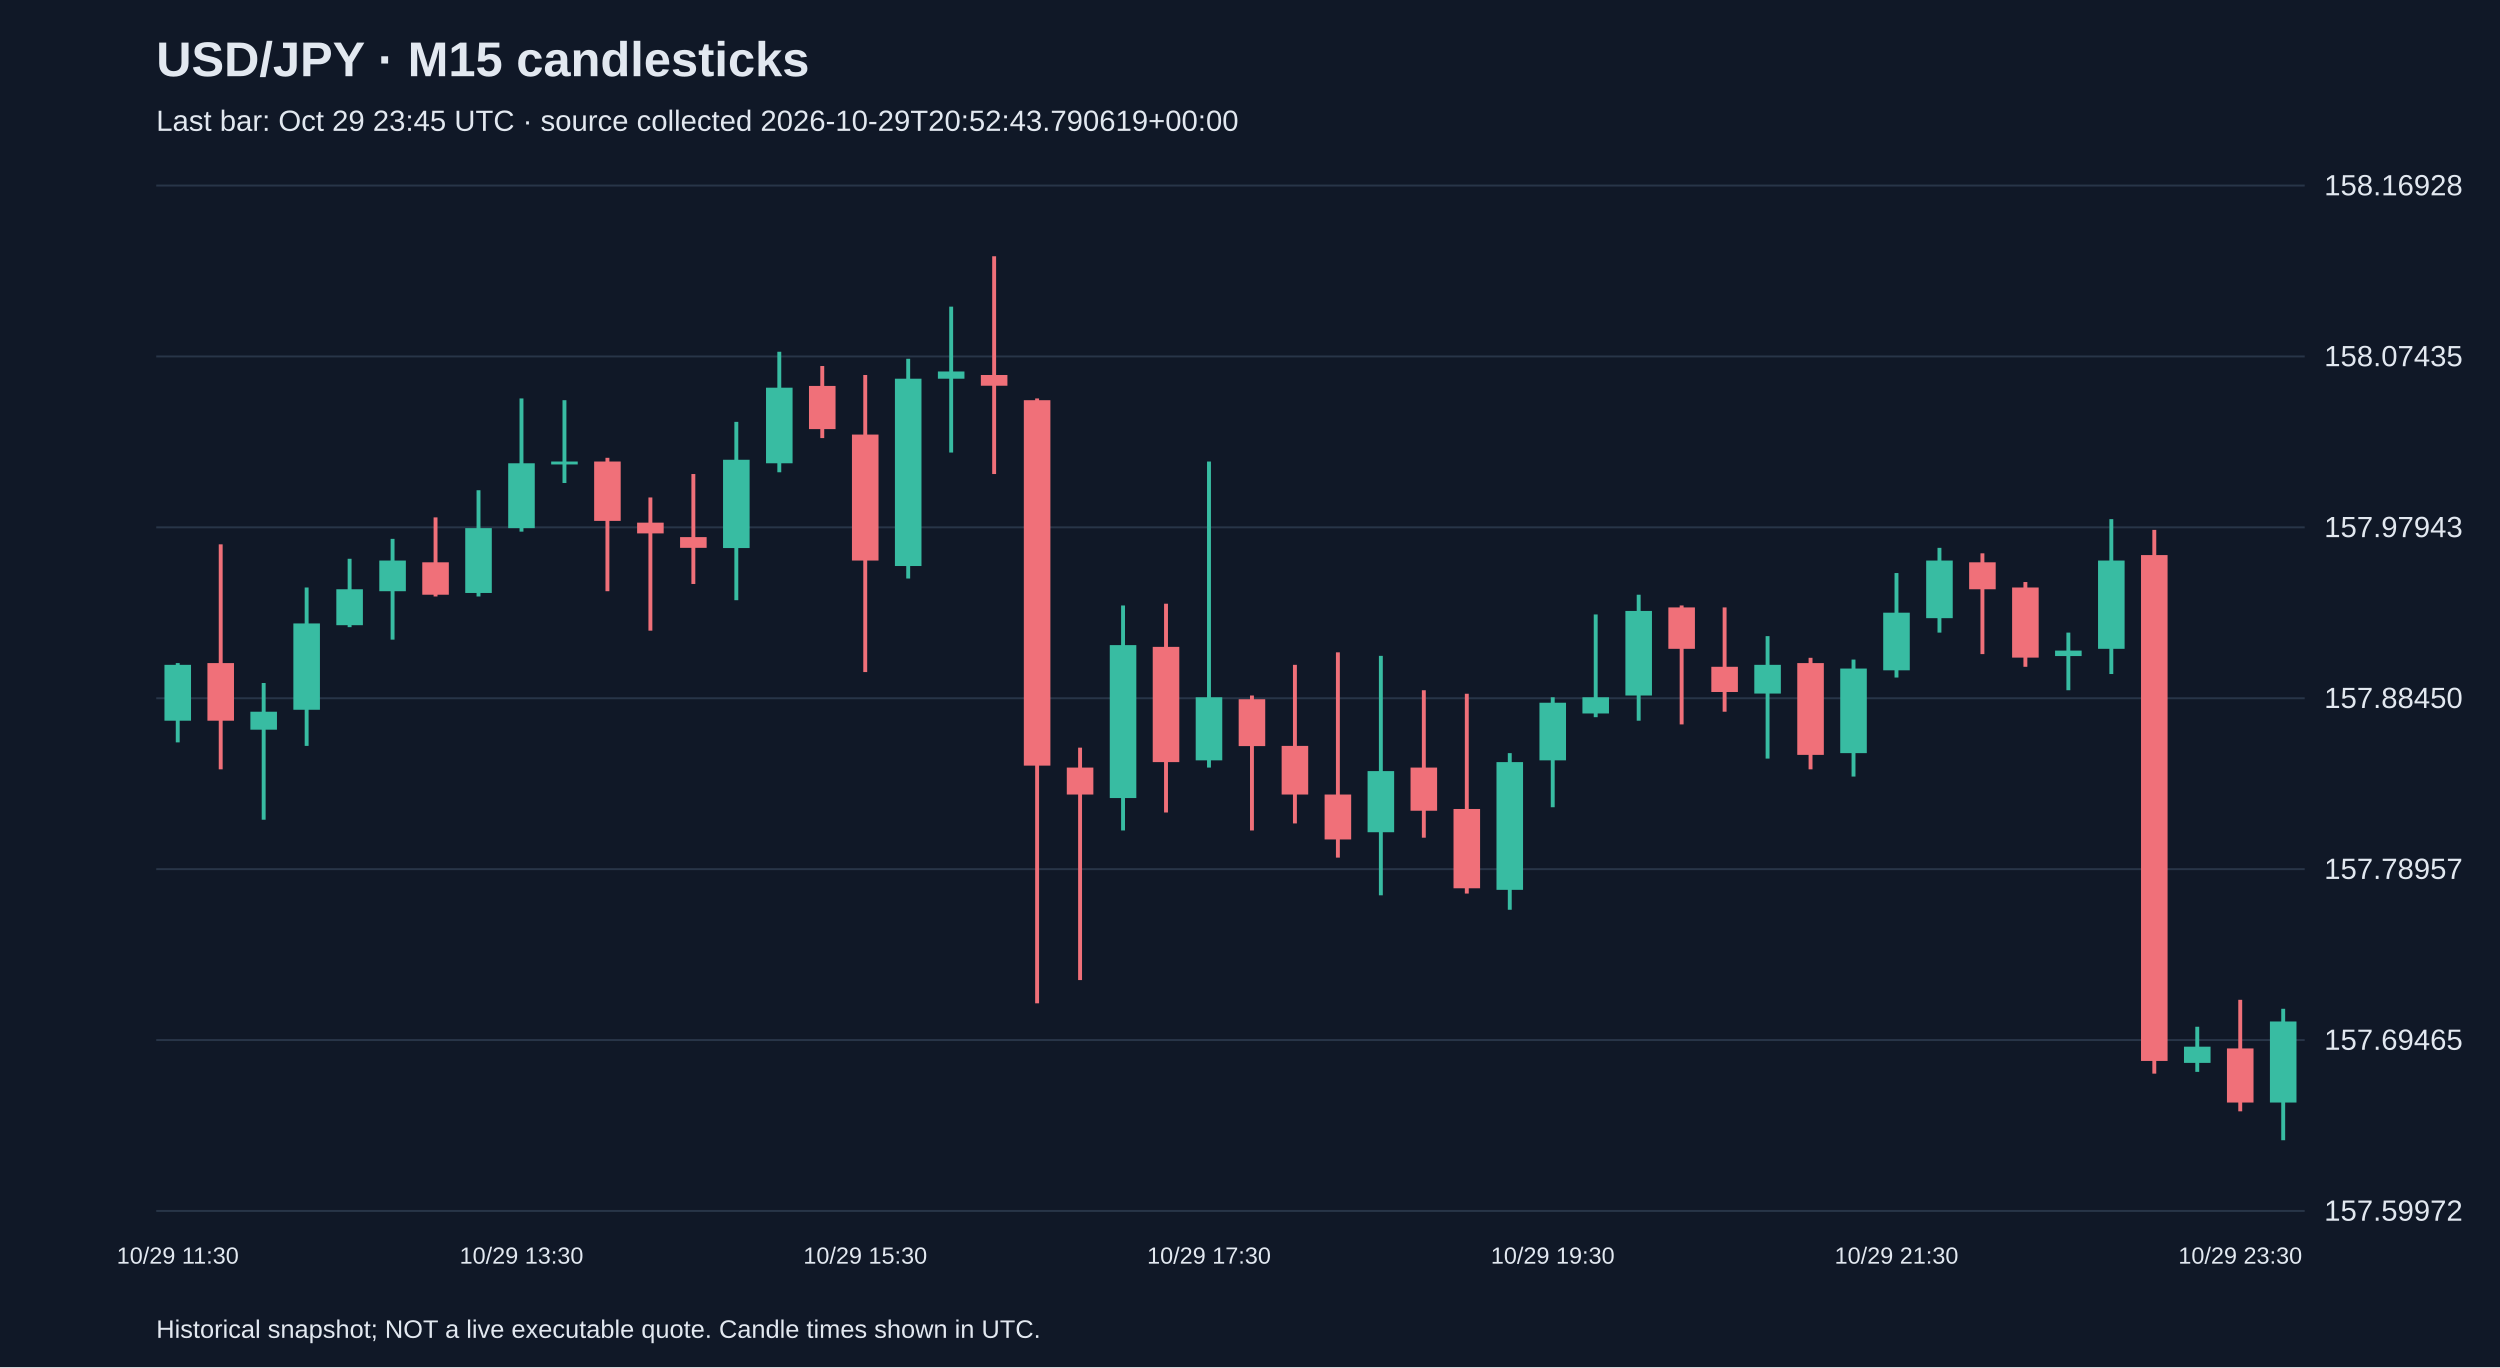
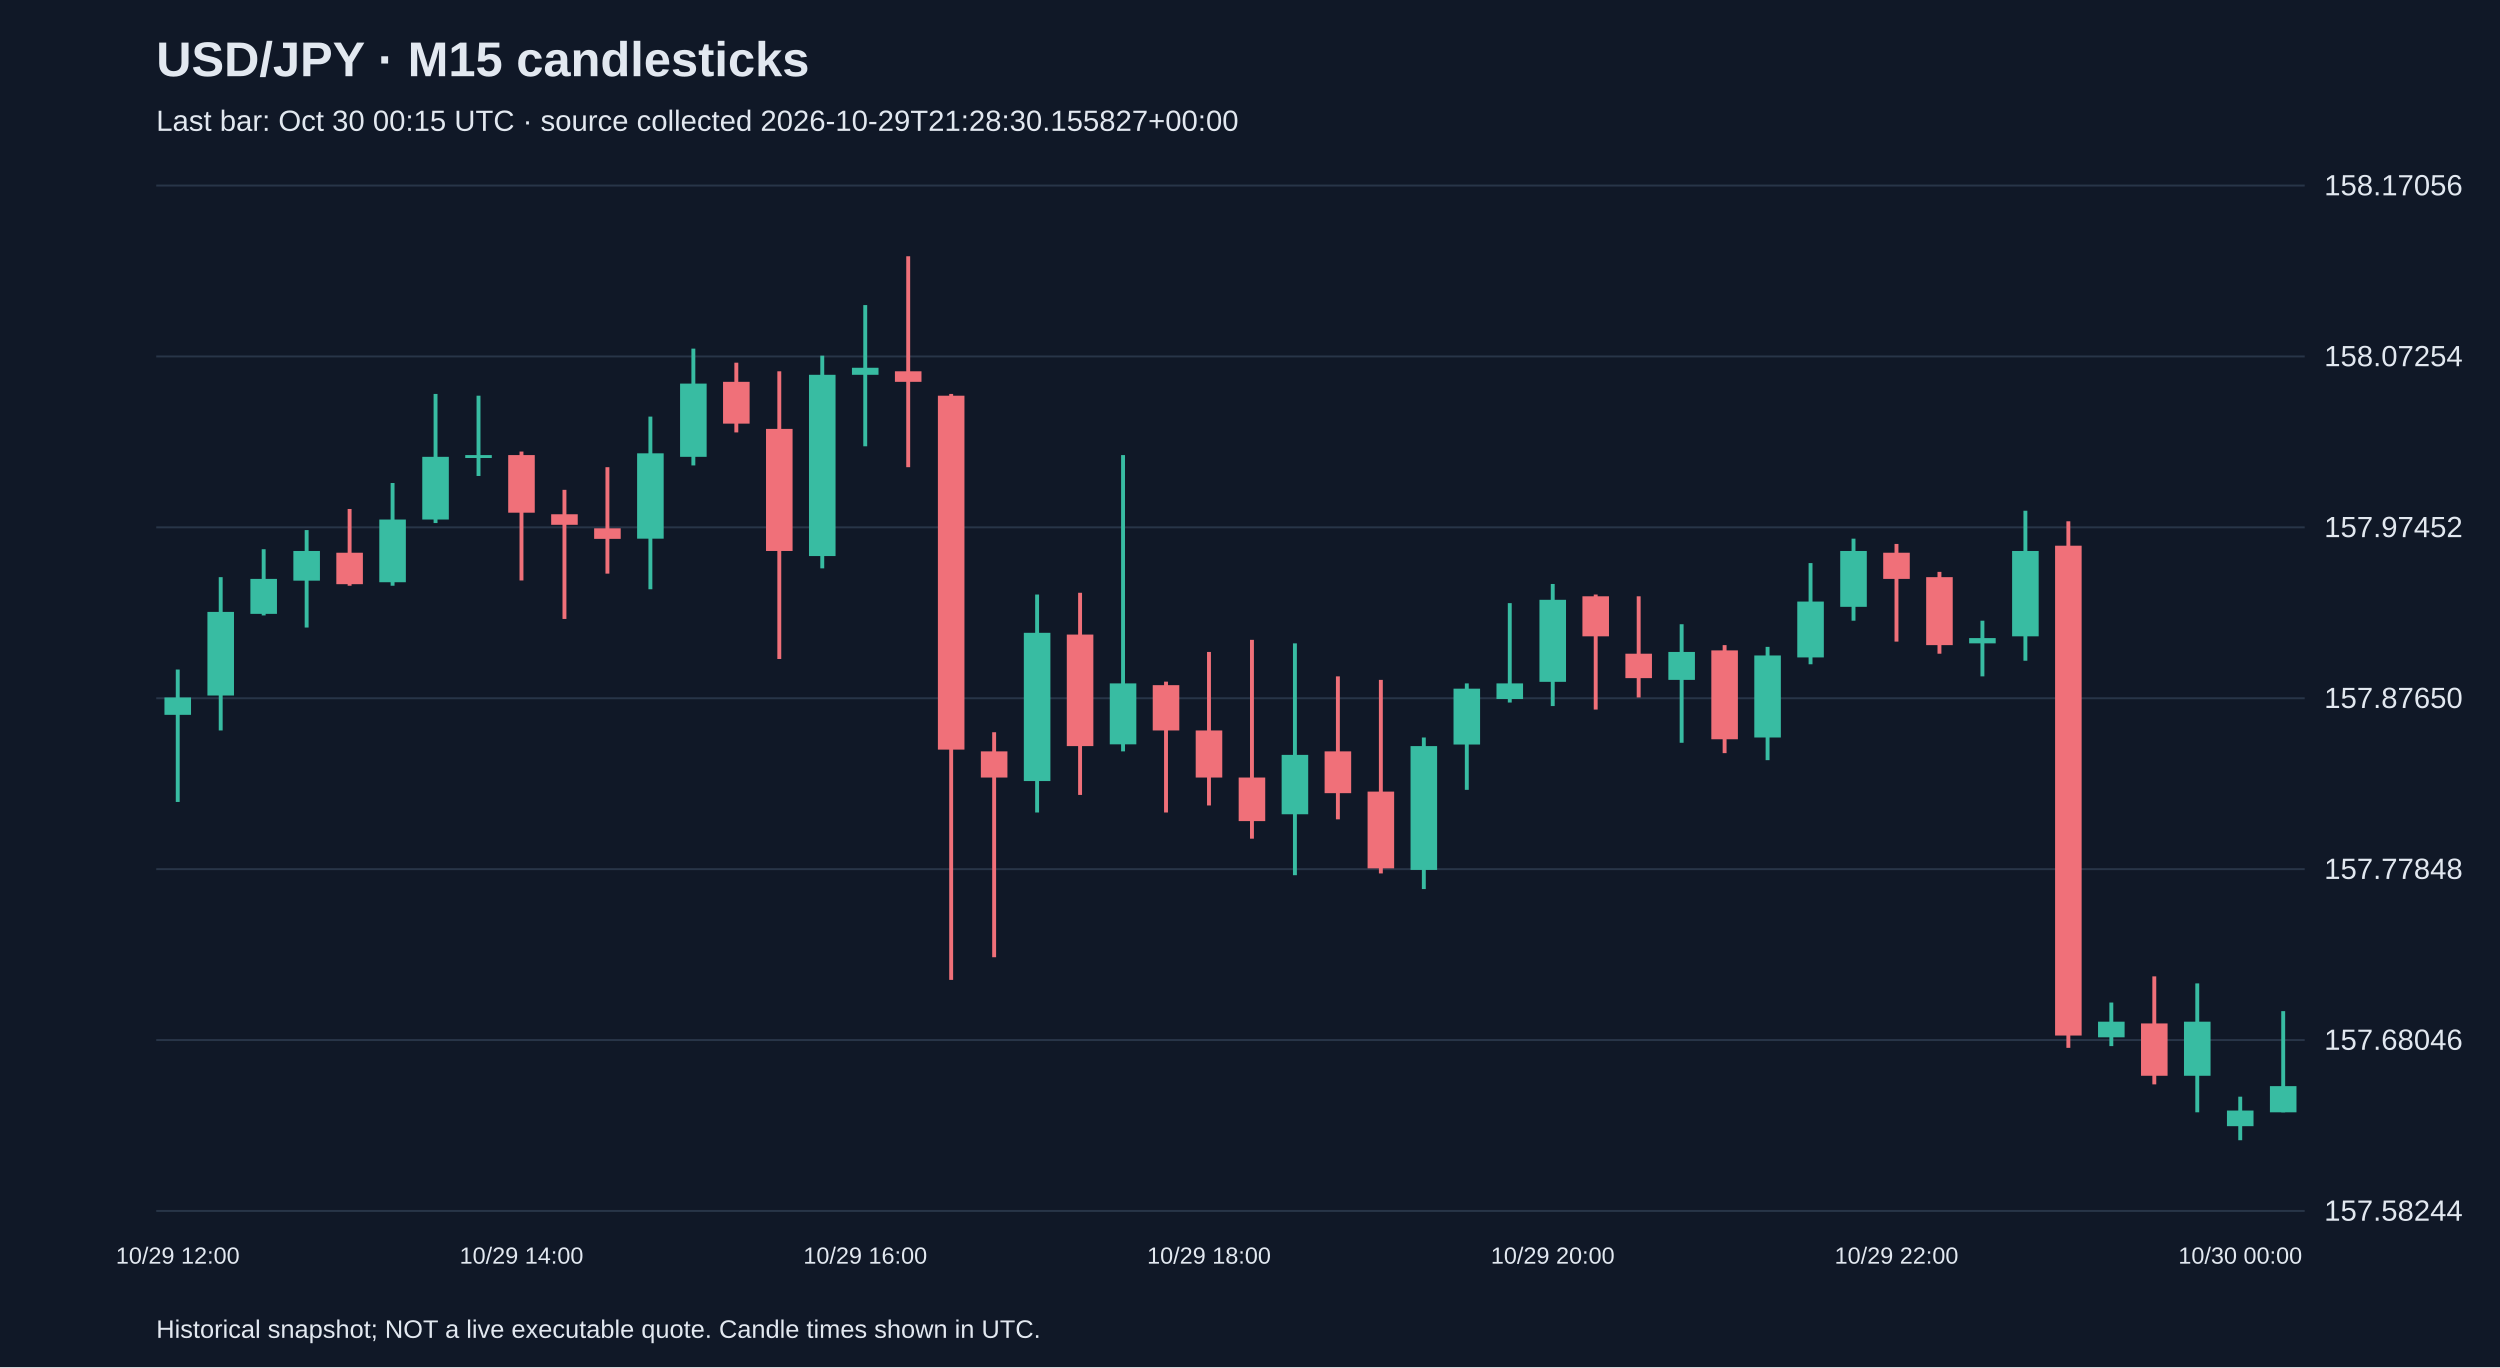
<svg xmlns="http://www.w3.org/2000/svg" viewBox="0 0 1280 700">
  <rect width="100%" height="100%" fill="#101827" />
  <style>text{font-family:Arial,sans-serif;fill:#e2e8f0}</style>
  <text x="80" y="39" font-size="25" font-weight="bold">USD/JPY · M15 candlesticks</text>
-   <text x="80" y="67" font-size="15" fill="#a6b1c5">Last bar: Oct 29 23:45 UTC · source collected 2026-10-29T20:52:43.790619+00:00</text>
+   <text x="80" y="67" font-size="15" fill="#a6b1c5">Last bar: Oct 30 00:15 UTC · source collected 2026-10-29T21:28:30.155827+00:00</text>
  <line x1="80" y1="620.0" x2="1180" y2="620.0" stroke="#283548" />
-   <text x="1190" y="625.0" font-size="15">157.59972</text>
+   <text x="1190" y="625.0" font-size="15">157.58244</text>
  <line x1="80" y1="532.5" x2="1180" y2="532.5" stroke="#283548" />
-   <text x="1190" y="537.5" font-size="15">157.69465</text>
+   <text x="1190" y="537.5" font-size="15">157.68046</text>
  <line x1="80" y1="445.0" x2="1180" y2="445.0" stroke="#283548" />
-   <text x="1190" y="450.0" font-size="15">157.78957</text>
+   <text x="1190" y="450.0" font-size="15">157.77848</text>
  <line x1="80" y1="357.5" x2="1180" y2="357.5" stroke="#283548" />
-   <text x="1190" y="362.5" font-size="15">157.88450</text>
+   <text x="1190" y="362.5" font-size="15">157.87650</text>
  <line x1="80" y1="270.0" x2="1180" y2="270.0" stroke="#283548" />
-   <text x="1190" y="275.0" font-size="15">157.97943</text>
+   <text x="1190" y="275.0" font-size="15">157.97452</text>
  <line x1="80" y1="182.5" x2="1180" y2="182.5" stroke="#283548" />
-   <text x="1190" y="187.5" font-size="15">158.07435</text>
+   <text x="1190" y="187.5" font-size="15">158.07254</text>
  <line x1="80" y1="95.0" x2="1180" y2="95.0" stroke="#283548" />
-   <text x="1190" y="100.0" font-size="15">158.16928</text>
-   <line x1="91.0" y1="339.5" x2="91.0" y2="380.1" stroke="#38bca2" stroke-width="2" />
-   <rect x="84.2" y="340.4" width="13.6" height="28.6" fill="#38bca2" />
-   <text x="91.0" y="647" text-anchor="middle" font-size="12">10/29 11:30</text>
-   <line x1="113.0" y1="278.7" x2="113.0" y2="393.9" stroke="#f07079" stroke-width="2" />
-   <rect x="106.2" y="339.5" width="13.6" height="29.5" fill="#f07079" />
-   <line x1="135.0" y1="349.7" x2="135.0" y2="419.7" stroke="#38bca2" stroke-width="2" />
-   <rect x="128.2" y="364.4" width="13.6" height="9.2" fill="#38bca2" />
-   <line x1="157.0" y1="300.8" x2="157.0" y2="381.9" stroke="#38bca2" stroke-width="2" />
-   <rect x="150.2" y="319.2" width="13.6" height="44.2" fill="#38bca2" />
-   <line x1="179.0" y1="286.1" x2="179.0" y2="321.1" stroke="#38bca2" stroke-width="2" />
-   <rect x="172.2" y="301.7" width="13.6" height="18.4" fill="#38bca2" />
-   <line x1="201.0" y1="275.9" x2="201.0" y2="327.5" stroke="#38bca2" stroke-width="2" />
-   <rect x="194.2" y="287.0" width="13.6" height="15.7" fill="#38bca2" />
-   <line x1="223.0" y1="264.9" x2="223.0" y2="305.4" stroke="#f07079" stroke-width="2" />
-   <rect x="216.2" y="287.9" width="13.6" height="16.6" fill="#f07079" />
-   <line x1="245.0" y1="251.0" x2="245.0" y2="305.4" stroke="#38bca2" stroke-width="2" />
-   <rect x="238.2" y="270.4" width="13.6" height="33.2" fill="#38bca2" />
-   <line x1="267.0" y1="204.0" x2="267.0" y2="272.2" stroke="#38bca2" stroke-width="2" />
-   <rect x="260.2" y="237.2" width="13.6" height="33.2" fill="#38bca2" />
-   <text x="267.0" y="647" text-anchor="middle" font-size="12">10/29 13:30</text>
-   <line x1="289.0" y1="204.9" x2="289.0" y2="247.3" stroke="#38bca2" stroke-width="2" />
-   <rect x="282.2" y="236.3" width="13.6" height="1.5" fill="#38bca2" />
-   <line x1="311.0" y1="234.4" x2="311.0" y2="302.7" stroke="#f07079" stroke-width="2" />
-   <rect x="304.2" y="236.3" width="13.6" height="30.4" fill="#f07079" />
-   <line x1="333.0" y1="254.7" x2="333.0" y2="322.9" stroke="#f07079" stroke-width="2" />
-   <rect x="326.2" y="267.6" width="13.6" height="5.5" fill="#f07079" />
-   <line x1="355.0" y1="242.7" x2="355.0" y2="299.0" stroke="#f07079" stroke-width="2" />
-   <rect x="348.2" y="275.0" width="13.6" height="5.5" fill="#f07079" />
-   <line x1="377.0" y1="216.0" x2="377.0" y2="307.3" stroke="#38bca2" stroke-width="2" />
-   <rect x="370.2" y="235.4" width="13.6" height="45.2" fill="#38bca2" />
-   <line x1="399.0" y1="180.1" x2="399.0" y2="241.8" stroke="#38bca2" stroke-width="2" />
-   <rect x="392.2" y="198.5" width="13.6" height="38.7" fill="#38bca2" />
-   <line x1="421.0" y1="187.4" x2="421.0" y2="224.3" stroke="#f07079" stroke-width="2" />
-   <rect x="414.2" y="197.6" width="13.6" height="22.1" fill="#f07079" />
-   <line x1="443.0" y1="192.0" x2="443.0" y2="344.1" stroke="#f07079" stroke-width="2" />
-   <rect x="436.2" y="222.5" width="13.6" height="64.5" fill="#f07079" />
-   <text x="443.0" y="647" text-anchor="middle" font-size="12">10/29 15:30</text>
-   <line x1="465.0" y1="183.7" x2="465.0" y2="296.2" stroke="#38bca2" stroke-width="2" />
-   <rect x="458.2" y="193.9" width="13.6" height="95.9" fill="#38bca2" />
-   <line x1="487.0" y1="157.0" x2="487.0" y2="231.7" stroke="#38bca2" stroke-width="2" />
-   <rect x="480.2" y="190.2" width="13.6" height="3.7" fill="#38bca2" />
-   <line x1="509.0" y1="131.2" x2="509.0" y2="242.7" stroke="#f07079" stroke-width="2" />
-   <rect x="502.2" y="192.0" width="13.6" height="5.5" fill="#f07079" />
-   <line x1="531.0" y1="204.0" x2="531.0" y2="513.7" stroke="#f07079" stroke-width="2" />
-   <rect x="524.2" y="204.9" width="13.6" height="187.1" fill="#f07079" />
-   <line x1="553.0" y1="382.8" x2="553.0" y2="501.8" stroke="#f07079" stroke-width="2" />
-   <rect x="546.2" y="393.0" width="13.6" height="13.8" fill="#f07079" />
-   <line x1="575.0" y1="310.0" x2="575.0" y2="425.2" stroke="#38bca2" stroke-width="2" />
-   <rect x="568.2" y="330.3" width="13.6" height="78.3" fill="#38bca2" />
-   <line x1="597.0" y1="309.1" x2="597.0" y2="416.0" stroke="#f07079" stroke-width="2" />
-   <rect x="590.2" y="331.2" width="13.6" height="59.0" fill="#f07079" />
-   <line x1="619.0" y1="236.3" x2="619.0" y2="393.0" stroke="#38bca2" stroke-width="2" />
-   <rect x="612.2" y="357.0" width="13.6" height="32.3" fill="#38bca2" />
-   <text x="619.0" y="647" text-anchor="middle" font-size="12">10/29 17:30</text>
-   <line x1="641.0" y1="356.1" x2="641.0" y2="425.2" stroke="#f07079" stroke-width="2" />
-   <rect x="634.2" y="358.0" width="13.6" height="24.0" fill="#f07079" />
-   <line x1="663.0" y1="340.4" x2="663.0" y2="421.6" stroke="#f07079" stroke-width="2" />
-   <rect x="656.2" y="381.9" width="13.6" height="24.9" fill="#f07079" />
-   <line x1="685.0" y1="334.0" x2="685.0" y2="439.1" stroke="#f07079" stroke-width="2" />
-   <rect x="678.2" y="406.8" width="13.6" height="23.0" fill="#f07079" />
-   <line x1="707.0" y1="335.8" x2="707.0" y2="458.4" stroke="#38bca2" stroke-width="2" />
-   <rect x="700.2" y="394.8" width="13.6" height="31.3" fill="#38bca2" />
-   <line x1="729.0" y1="353.4" x2="729.0" y2="428.9" stroke="#f07079" stroke-width="2" />
-   <rect x="722.2" y="393.0" width="13.6" height="22.1" fill="#f07079" />
-   <line x1="751.0" y1="355.2" x2="751.0" y2="457.5" stroke="#f07079" stroke-width="2" />
-   <rect x="744.2" y="414.2" width="13.6" height="40.6" fill="#f07079" />
-   <line x1="773.0" y1="385.6" x2="773.0" y2="465.8" stroke="#38bca2" stroke-width="2" />
-   <rect x="766.2" y="390.2" width="13.6" height="65.4" fill="#38bca2" />
-   <line x1="795.0" y1="357.0" x2="795.0" y2="413.3" stroke="#38bca2" stroke-width="2" />
-   <rect x="788.2" y="359.8" width="13.6" height="29.5" fill="#38bca2" />
-   <text x="795.0" y="647" text-anchor="middle" font-size="12">10/29 19:30</text>
-   <line x1="817.0" y1="314.6" x2="817.0" y2="367.2" stroke="#38bca2" stroke-width="2" />
-   <rect x="810.2" y="357.0" width="13.6" height="8.3" fill="#38bca2" />
-   <line x1="839.0" y1="304.5" x2="839.0" y2="369.0" stroke="#38bca2" stroke-width="2" />
-   <rect x="832.2" y="312.8" width="13.6" height="43.3" fill="#38bca2" />
-   <line x1="861.0" y1="310.0" x2="861.0" y2="370.9" stroke="#f07079" stroke-width="2" />
-   <rect x="854.2" y="311.0" width="13.6" height="21.2" fill="#f07079" />
-   <line x1="883.0" y1="311.0" x2="883.0" y2="364.4" stroke="#f07079" stroke-width="2" />
-   <rect x="876.2" y="341.4" width="13.6" height="12.9" fill="#f07079" />
-   <line x1="905.0" y1="325.7" x2="905.0" y2="388.4" stroke="#38bca2" stroke-width="2" />
-   <rect x="898.2" y="340.4" width="13.6" height="14.7" fill="#38bca2" />
-   <line x1="927.0" y1="336.8" x2="927.0" y2="393.9" stroke="#f07079" stroke-width="2" />
-   <rect x="920.2" y="339.5" width="13.6" height="47.0" fill="#f07079" />
-   <line x1="949.0" y1="337.7" x2="949.0" y2="397.6" stroke="#38bca2" stroke-width="2" />
-   <rect x="942.2" y="342.3" width="13.6" height="43.3" fill="#38bca2" />
-   <line x1="971.0" y1="293.4" x2="971.0" y2="346.9" stroke="#38bca2" stroke-width="2" />
-   <rect x="964.2" y="313.7" width="13.6" height="29.5" fill="#38bca2" />
-   <text x="971.0" y="647" text-anchor="middle" font-size="12">10/29 21:30</text>
-   <line x1="993.0" y1="280.5" x2="993.0" y2="323.9" stroke="#38bca2" stroke-width="2" />
-   <rect x="986.2" y="287.0" width="13.6" height="29.5" fill="#38bca2" />
-   <line x1="1015.0" y1="283.3" x2="1015.0" y2="334.9" stroke="#f07079" stroke-width="2" />
-   <rect x="1008.2" y="287.9" width="13.6" height="13.8" fill="#f07079" />
-   <line x1="1037.0" y1="298.0" x2="1037.0" y2="341.4" stroke="#f07079" stroke-width="2" />
-   <rect x="1030.2" y="300.8" width="13.6" height="35.9" fill="#f07079" />
-   <line x1="1059.0" y1="323.9" x2="1059.0" y2="353.4" stroke="#38bca2" stroke-width="2" />
-   <rect x="1052.2" y="333.1" width="13.6" height="2.8" fill="#38bca2" />
-   <line x1="1081.0" y1="265.8" x2="1081.0" y2="345.1" stroke="#38bca2" stroke-width="2" />
-   <rect x="1074.2" y="287.0" width="13.6" height="45.2" fill="#38bca2" />
-   <line x1="1103.0" y1="271.3" x2="1103.0" y2="549.7" stroke="#f07079" stroke-width="2" />
-   <rect x="1096.2" y="284.2" width="13.6" height="259.0" fill="#f07079" />
-   <line x1="1125.0" y1="525.7" x2="1125.0" y2="548.8" stroke="#38bca2" stroke-width="2" />
-   <rect x="1118.2" y="535.9" width="13.6" height="8.3" fill="#38bca2" />
-   <line x1="1147.0" y1="511.9" x2="1147.0" y2="569.0" stroke="#f07079" stroke-width="2" />
-   <rect x="1140.2" y="536.8" width="13.6" height="27.7" fill="#f07079" />
-   <text x="1147.0" y="647" text-anchor="middle" font-size="12">10/29 23:30</text>
-   <line x1="1169.0" y1="516.5" x2="1169.0" y2="583.8" stroke="#38bca2" stroke-width="2" />
-   <rect x="1162.2" y="523.0" width="13.6" height="41.5" fill="#38bca2" />
+   <text x="1190" y="100.0" font-size="15">158.17056</text>
+   <line x1="91.0" y1="342.8" x2="91.0" y2="410.6" stroke="#38bca2" stroke-width="2" />
+   <rect x="84.2" y="357.1" width="13.6" height="8.9" fill="#38bca2" />
+   <text x="91.0" y="647" text-anchor="middle" font-size="12">10/29 12:00</text>
+   <line x1="113.0" y1="295.5" x2="113.0" y2="374.0" stroke="#38bca2" stroke-width="2" />
+   <rect x="106.2" y="313.3" width="13.6" height="42.8" fill="#38bca2" />
+   <line x1="135.0" y1="281.2" x2="135.0" y2="315.1" stroke="#38bca2" stroke-width="2" />
+   <rect x="128.2" y="296.4" width="13.6" height="17.9" fill="#38bca2" />
+   <line x1="157.0" y1="271.4" x2="157.0" y2="321.3" stroke="#38bca2" stroke-width="2" />
+   <rect x="150.2" y="282.1" width="13.6" height="15.2" fill="#38bca2" />
+   <line x1="179.0" y1="260.6" x2="179.0" y2="299.9" stroke="#f07079" stroke-width="2" />
+   <rect x="172.2" y="283.0" width="13.6" height="16.1" fill="#f07079" />
+   <line x1="201.0" y1="247.3" x2="201.0" y2="299.9" stroke="#38bca2" stroke-width="2" />
+   <rect x="194.2" y="266.0" width="13.6" height="32.1" fill="#38bca2" />
+   <line x1="223.0" y1="201.7" x2="223.0" y2="267.8" stroke="#38bca2" stroke-width="2" />
+   <rect x="216.2" y="233.9" width="13.6" height="32.1" fill="#38bca2" />
+   <line x1="245.0" y1="202.6" x2="245.0" y2="243.7" stroke="#38bca2" stroke-width="2" />
+   <rect x="238.2" y="233.0" width="13.6" height="1.5" fill="#38bca2" />
+   <line x1="267.0" y1="231.2" x2="267.0" y2="297.2" stroke="#f07079" stroke-width="2" />
+   <rect x="260.2" y="233.0" width="13.6" height="29.5" fill="#f07079" />
+   <text x="267.0" y="647" text-anchor="middle" font-size="12">10/29 14:00</text>
+   <line x1="289.0" y1="250.8" x2="289.0" y2="316.9" stroke="#f07079" stroke-width="2" />
+   <rect x="282.2" y="263.3" width="13.6" height="5.4" fill="#f07079" />
+   <line x1="311.0" y1="239.2" x2="311.0" y2="293.7" stroke="#f07079" stroke-width="2" />
+   <rect x="304.2" y="270.5" width="13.6" height="5.4" fill="#f07079" />
+   <line x1="333.0" y1="213.3" x2="333.0" y2="301.7" stroke="#38bca2" stroke-width="2" />
+   <rect x="326.2" y="232.1" width="13.6" height="43.7" fill="#38bca2" />
+   <line x1="355.0" y1="178.5" x2="355.0" y2="238.3" stroke="#38bca2" stroke-width="2" />
+   <rect x="348.2" y="196.4" width="13.6" height="37.5" fill="#38bca2" />
+   <line x1="377.0" y1="185.7" x2="377.0" y2="221.4" stroke="#f07079" stroke-width="2" />
+   <rect x="370.2" y="195.5" width="13.6" height="21.4" fill="#f07079" />
+   <line x1="399.0" y1="190.1" x2="399.0" y2="337.4" stroke="#f07079" stroke-width="2" />
+   <rect x="392.2" y="219.6" width="13.6" height="62.5" fill="#f07079" />
+   <line x1="421.0" y1="182.1" x2="421.0" y2="291.0" stroke="#38bca2" stroke-width="2" />
+   <rect x="414.2" y="191.9" width="13.6" height="92.8" fill="#38bca2" />
+   <line x1="443.0" y1="156.2" x2="443.0" y2="228.5" stroke="#38bca2" stroke-width="2" />
+   <rect x="436.2" y="188.3" width="13.6" height="3.6" fill="#38bca2" />
+   <text x="443.0" y="647" text-anchor="middle" font-size="12">10/29 16:00</text>
+   <line x1="465.0" y1="131.2" x2="465.0" y2="239.2" stroke="#f07079" stroke-width="2" />
+   <rect x="458.2" y="190.1" width="13.6" height="5.4" fill="#f07079" />
+   <line x1="487.0" y1="201.7" x2="487.0" y2="501.7" stroke="#f07079" stroke-width="2" />
+   <rect x="480.2" y="202.6" width="13.6" height="181.2" fill="#f07079" />
+   <line x1="509.0" y1="374.9" x2="509.0" y2="490.1" stroke="#f07079" stroke-width="2" />
+   <rect x="502.2" y="384.7" width="13.6" height="13.4" fill="#f07079" />
+   <line x1="531.0" y1="304.4" x2="531.0" y2="416.0" stroke="#38bca2" stroke-width="2" />
+   <rect x="524.2" y="324.0" width="13.6" height="75.9" fill="#38bca2" />
+   <line x1="553.0" y1="303.5" x2="553.0" y2="407.0" stroke="#f07079" stroke-width="2" />
+   <rect x="546.2" y="324.9" width="13.6" height="57.1" fill="#f07079" />
+   <line x1="575.0" y1="233.0" x2="575.0" y2="384.7" stroke="#38bca2" stroke-width="2" />
+   <rect x="568.2" y="349.9" width="13.6" height="31.2" fill="#38bca2" />
+   <line x1="597.0" y1="349.0" x2="597.0" y2="416.0" stroke="#f07079" stroke-width="2" />
+   <rect x="590.2" y="350.8" width="13.6" height="23.2" fill="#f07079" />
+   <line x1="619.0" y1="333.8" x2="619.0" y2="412.4" stroke="#f07079" stroke-width="2" />
+   <rect x="612.2" y="374.0" width="13.6" height="24.1" fill="#f07079" />
+   <text x="619.0" y="647" text-anchor="middle" font-size="12">10/29 18:00</text>
+   <line x1="641.0" y1="327.6" x2="641.0" y2="429.4" stroke="#f07079" stroke-width="2" />
+   <rect x="634.2" y="398.1" width="13.6" height="22.3" fill="#f07079" />
+   <line x1="663.0" y1="329.4" x2="663.0" y2="448.1" stroke="#38bca2" stroke-width="2" />
+   <rect x="656.2" y="386.5" width="13.6" height="30.4" fill="#38bca2" />
+   <line x1="685.0" y1="346.3" x2="685.0" y2="419.5" stroke="#f07079" stroke-width="2" />
+   <rect x="678.2" y="384.7" width="13.6" height="21.4" fill="#f07079" />
+   <line x1="707.0" y1="348.1" x2="707.0" y2="447.2" stroke="#f07079" stroke-width="2" />
+   <rect x="700.2" y="405.3" width="13.6" height="39.3" fill="#f07079" />
+   <line x1="729.0" y1="377.6" x2="729.0" y2="455.2" stroke="#38bca2" stroke-width="2" />
+   <rect x="722.2" y="382.0" width="13.6" height="63.4" fill="#38bca2" />
+   <line x1="751.0" y1="349.9" x2="751.0" y2="404.4" stroke="#38bca2" stroke-width="2" />
+   <rect x="744.2" y="352.6" width="13.6" height="28.6" fill="#38bca2" />
+   <line x1="773.0" y1="308.8" x2="773.0" y2="359.7" stroke="#38bca2" stroke-width="2" />
+   <rect x="766.2" y="349.9" width="13.6" height="8.0" fill="#38bca2" />
+   <line x1="795.0" y1="299.0" x2="795.0" y2="361.5" stroke="#38bca2" stroke-width="2" />
+   <rect x="788.2" y="307.1" width="13.6" height="42.0" fill="#38bca2" />
+   <text x="795.0" y="647" text-anchor="middle" font-size="12">10/29 20:00</text>
+   <line x1="817.0" y1="304.4" x2="817.0" y2="363.3" stroke="#f07079" stroke-width="2" />
+   <rect x="810.2" y="305.3" width="13.6" height="20.5" fill="#f07079" />
+   <line x1="839.0" y1="305.3" x2="839.0" y2="357.1" stroke="#f07079" stroke-width="2" />
+   <rect x="832.2" y="334.7" width="13.6" height="12.5" fill="#f07079" />
+   <line x1="861.0" y1="319.6" x2="861.0" y2="380.3" stroke="#38bca2" stroke-width="2" />
+   <rect x="854.2" y="333.8" width="13.6" height="14.3" fill="#38bca2" />
+   <line x1="883.0" y1="330.3" x2="883.0" y2="385.6" stroke="#f07079" stroke-width="2" />
+   <rect x="876.2" y="333.0" width="13.6" height="45.5" fill="#f07079" />
+   <line x1="905.0" y1="331.2" x2="905.0" y2="389.2" stroke="#38bca2" stroke-width="2" />
+   <rect x="898.2" y="335.6" width="13.6" height="42.0" fill="#38bca2" />
+   <line x1="927.0" y1="288.3" x2="927.0" y2="340.1" stroke="#38bca2" stroke-width="2" />
+   <rect x="920.2" y="308.0" width="13.6" height="28.6" fill="#38bca2" />
+   <line x1="949.0" y1="275.8" x2="949.0" y2="317.8" stroke="#38bca2" stroke-width="2" />
+   <rect x="942.2" y="282.1" width="13.6" height="28.6" fill="#38bca2" />
+   <line x1="971.0" y1="278.5" x2="971.0" y2="328.5" stroke="#f07079" stroke-width="2" />
+   <rect x="964.2" y="283.0" width="13.6" height="13.4" fill="#f07079" />
+   <text x="971.0" y="647" text-anchor="middle" font-size="12">10/29 22:00</text>
+   <line x1="993.0" y1="292.8" x2="993.0" y2="334.7" stroke="#f07079" stroke-width="2" />
+   <rect x="986.2" y="295.5" width="13.6" height="34.8" fill="#f07079" />
+   <line x1="1015.0" y1="317.8" x2="1015.0" y2="346.3" stroke="#38bca2" stroke-width="2" />
+   <rect x="1008.2" y="326.7" width="13.6" height="2.7" fill="#38bca2" />
+   <line x1="1037.0" y1="261.5" x2="1037.0" y2="338.3" stroke="#38bca2" stroke-width="2" />
+   <rect x="1030.2" y="282.1" width="13.6" height="43.7" fill="#38bca2" />
+   <line x1="1059.0" y1="266.9" x2="1059.0" y2="536.5" stroke="#f07079" stroke-width="2" />
+   <rect x="1052.2" y="279.4" width="13.6" height="250.8" fill="#f07079" />
+   <line x1="1081.0" y1="513.3" x2="1081.0" y2="535.6" stroke="#38bca2" stroke-width="2" />
+   <rect x="1074.2" y="523.1" width="13.6" height="8.0" fill="#38bca2" />
+   <line x1="1103.0" y1="499.9" x2="1103.0" y2="555.2" stroke="#f07079" stroke-width="2" />
+   <rect x="1096.2" y="524.0" width="13.6" height="26.8" fill="#f07079" />
+   <line x1="1125.0" y1="503.5" x2="1125.0" y2="569.5" stroke="#38bca2" stroke-width="2" />
+   <rect x="1118.2" y="523.1" width="13.6" height="27.7" fill="#38bca2" />
+   <line x1="1147.0" y1="561.5" x2="1147.0" y2="583.8" stroke="#38bca2" stroke-width="2" />
+   <rect x="1140.2" y="568.6" width="13.6" height="8.0" fill="#38bca2" />
+   <text x="1147.0" y="647" text-anchor="middle" font-size="12">10/30 00:00</text>
+   <line x1="1169.0" y1="517.7" x2="1169.0" y2="569.5" stroke="#38bca2" stroke-width="2" />
+   <rect x="1162.2" y="556.1" width="13.6" height="13.4" fill="#38bca2" />
  <text x="80" y="685" font-size="13">Historical snapshot; NOT a live executable quote. Candle times shown in UTC.</text>
</svg>
